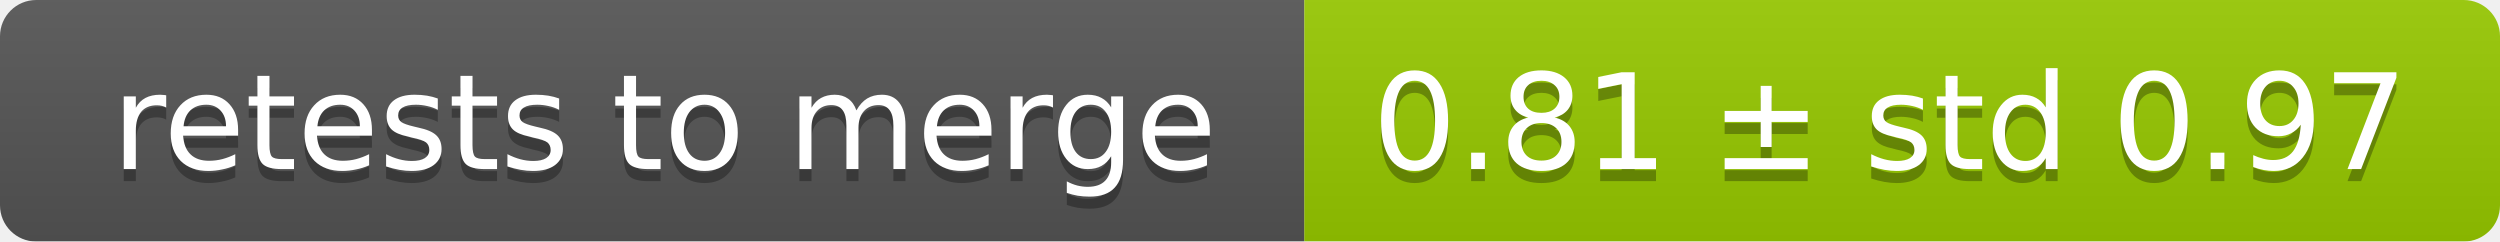
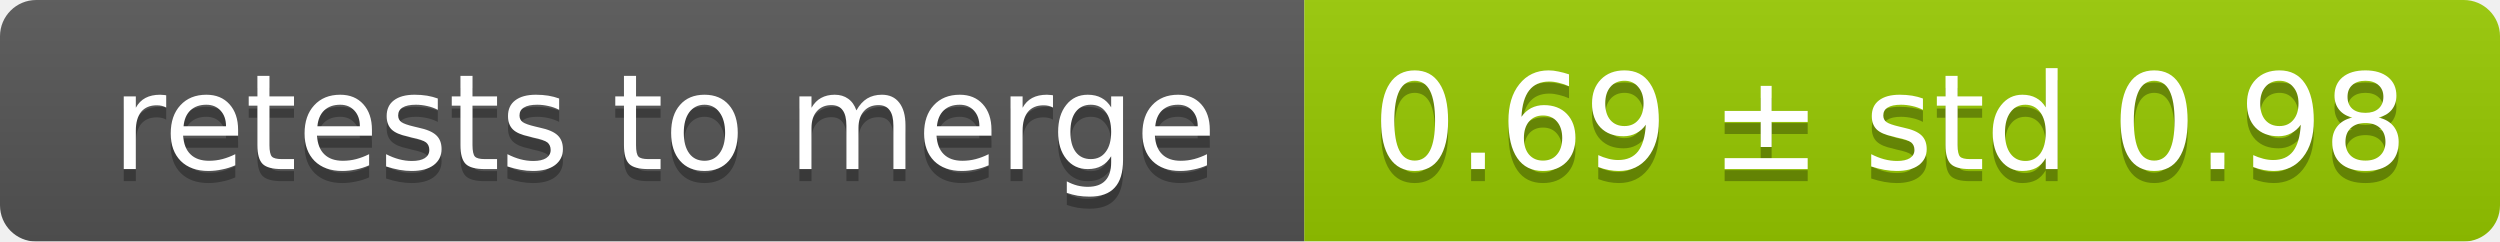
<svg xmlns="http://www.w3.org/2000/svg" width="207" height="20">
  <linearGradient id="smooth" x2="0" y2="100%">
    <stop offset="0" stop-color="#bbb" stop-opacity=".1" />
    <stop offset="1" stop-opacity=".1" />
  </linearGradient>
  <mask id="round">
    <rect width="207" height="20" rx="3" fill="#fff" />
  </mask>
  <g mask="url(#round)">
    <rect width="108" height="20" fill="#555" />
    <rect x="108" width="99" height="20" fill="#97ca00" />
    <rect width="207" height="20" fill="url(#smooth)" />
  </g>
  <g fill="#fff" text-anchor="middle" font-family="DejaVu Sans,Verdana,Geneva,sans-serif" font-size="11">
    <text x="55" y="15" fill="#010101" fill-opacity=".3">retests to merge</text>
    <text x="55" y="14">retests to merge</text>
-     <text x="156.5" y="15" fill="#010101" fill-opacity=".3">0.81 ± std 0.97</text>
-     <text x="156.5" y="14">0.81 ± std 0.97</text>
+     <text x="156.5" y="15" fill="#010101" fill-opacity=".3">0.69 ± std 0.98</text>
+     <text x="156.5" y="14">0.69 ± std 0.98</text>
  </g>
</svg>
